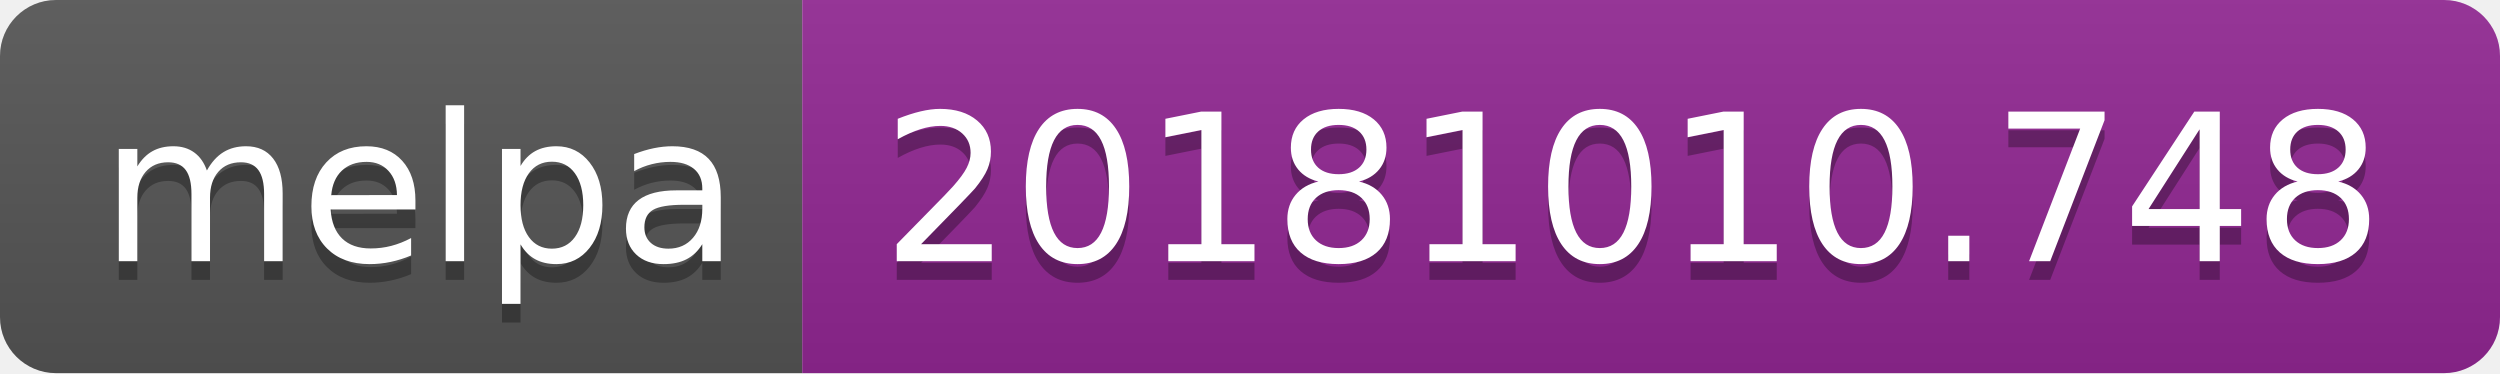
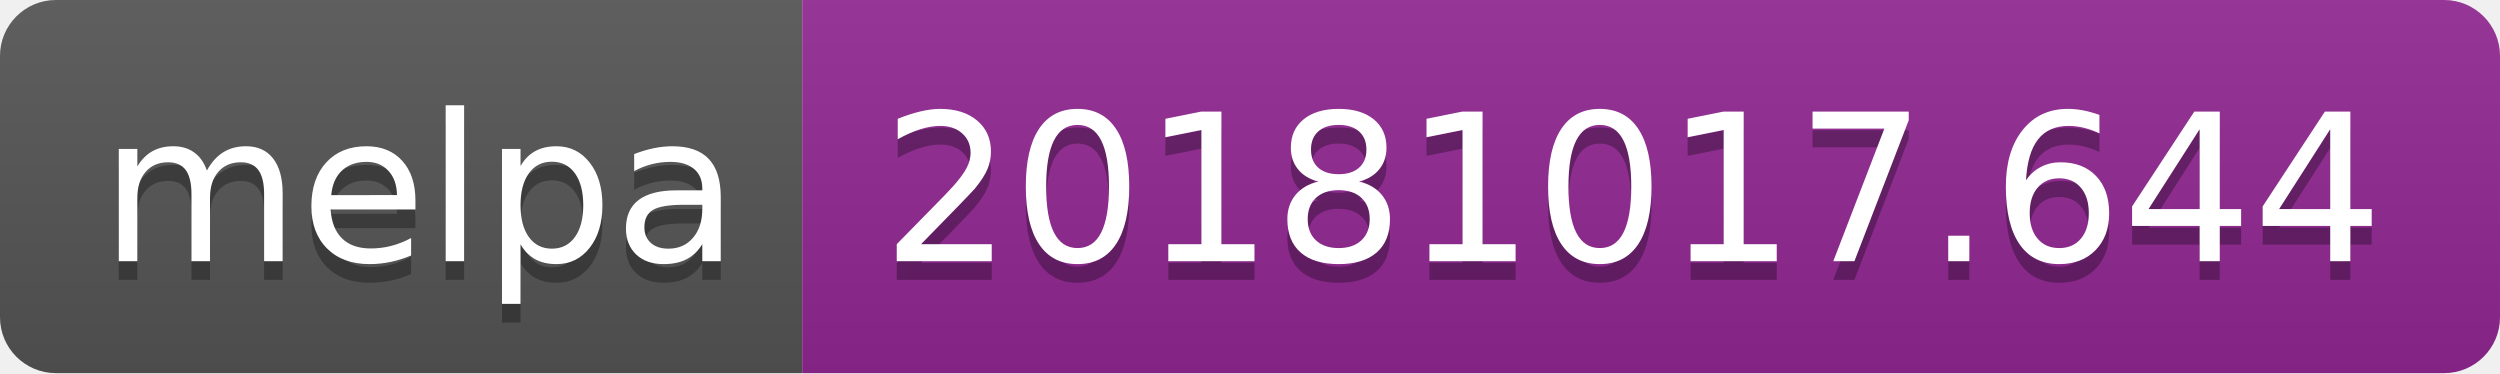
<svg xmlns="http://www.w3.org/2000/svg" width="134" height="20">
  <linearGradient id="b" x2="0" y2="100%">
    <stop offset="0" stop-color="#bbb" stop-opacity=".1" />
    <stop offset="1" stop-opacity=".1" />
  </linearGradient>
  <clipPath id="a">
    <rect width="134" height="20" rx="3" fill="#fff" />
  </clipPath>
  <g clip-path="url(#a)">
    <path fill="#555" d="M0 0h43v20H0z" />
    <path fill="#922793" d="M43 0h91v20H43z" />
    <path fill="url(#b)" d="M0 0h134v20H0z" />
  </g>
  <g fill="#fff" text-anchor="middle" font-family="DejaVu Sans,Verdana,Geneva,sans-serif" font-size="110">
    <text x="225" y="150" fill="#010101" fill-opacity=".3" transform="scale(.1)" textLength="330">melpa</text>
    <text x="225" y="140" transform="scale(.1)" textLength="330">melpa</text>
-     <text x="875" y="150" fill="#010101" fill-opacity=".3" transform="scale(.1)" textLength="810">20181010.748</text>
-     <text x="875" y="140" transform="scale(.1)" textLength="810">20181010.748</text>
+     <text x="875" y="150" fill="#010101" fill-opacity=".3" transform="scale(.1)" textLength="810">20181017.644</text>
+     <text x="875" y="140" transform="scale(.1)" textLength="810">20181017.644</text>
  </g>
</svg>
